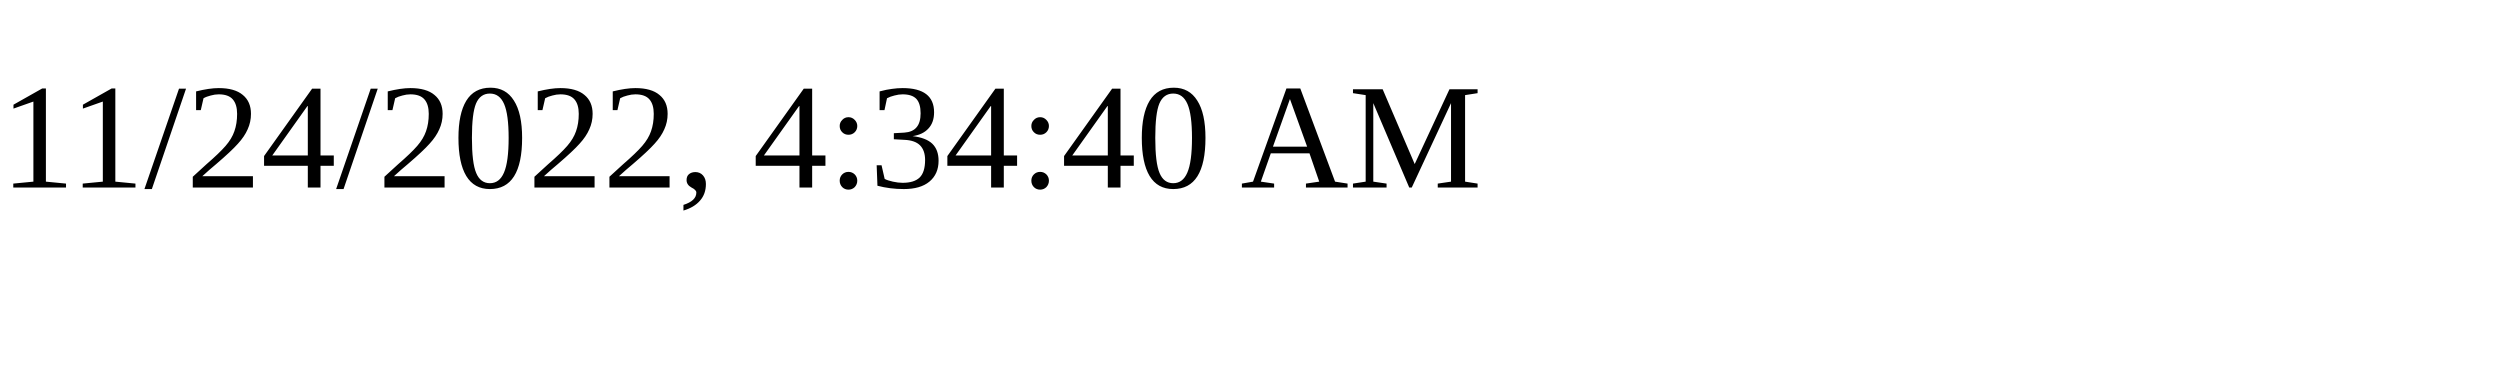
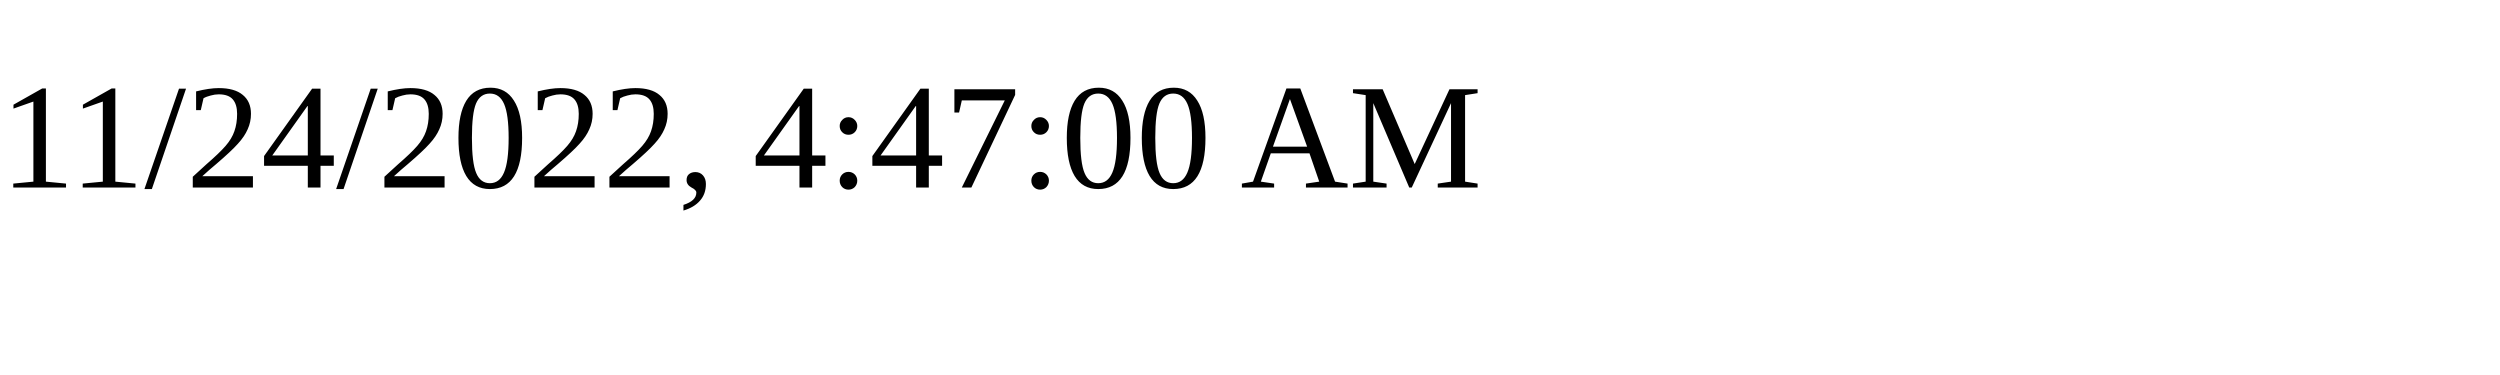
<svg xmlns="http://www.w3.org/2000/svg" height="30" width="200">
-   <text x="0" y="15">11/24/2022, 4:34:40 AM</text>
+   <text x="0" y="15">11/24/2022, 4:47:00 AM</text>
</svg>
